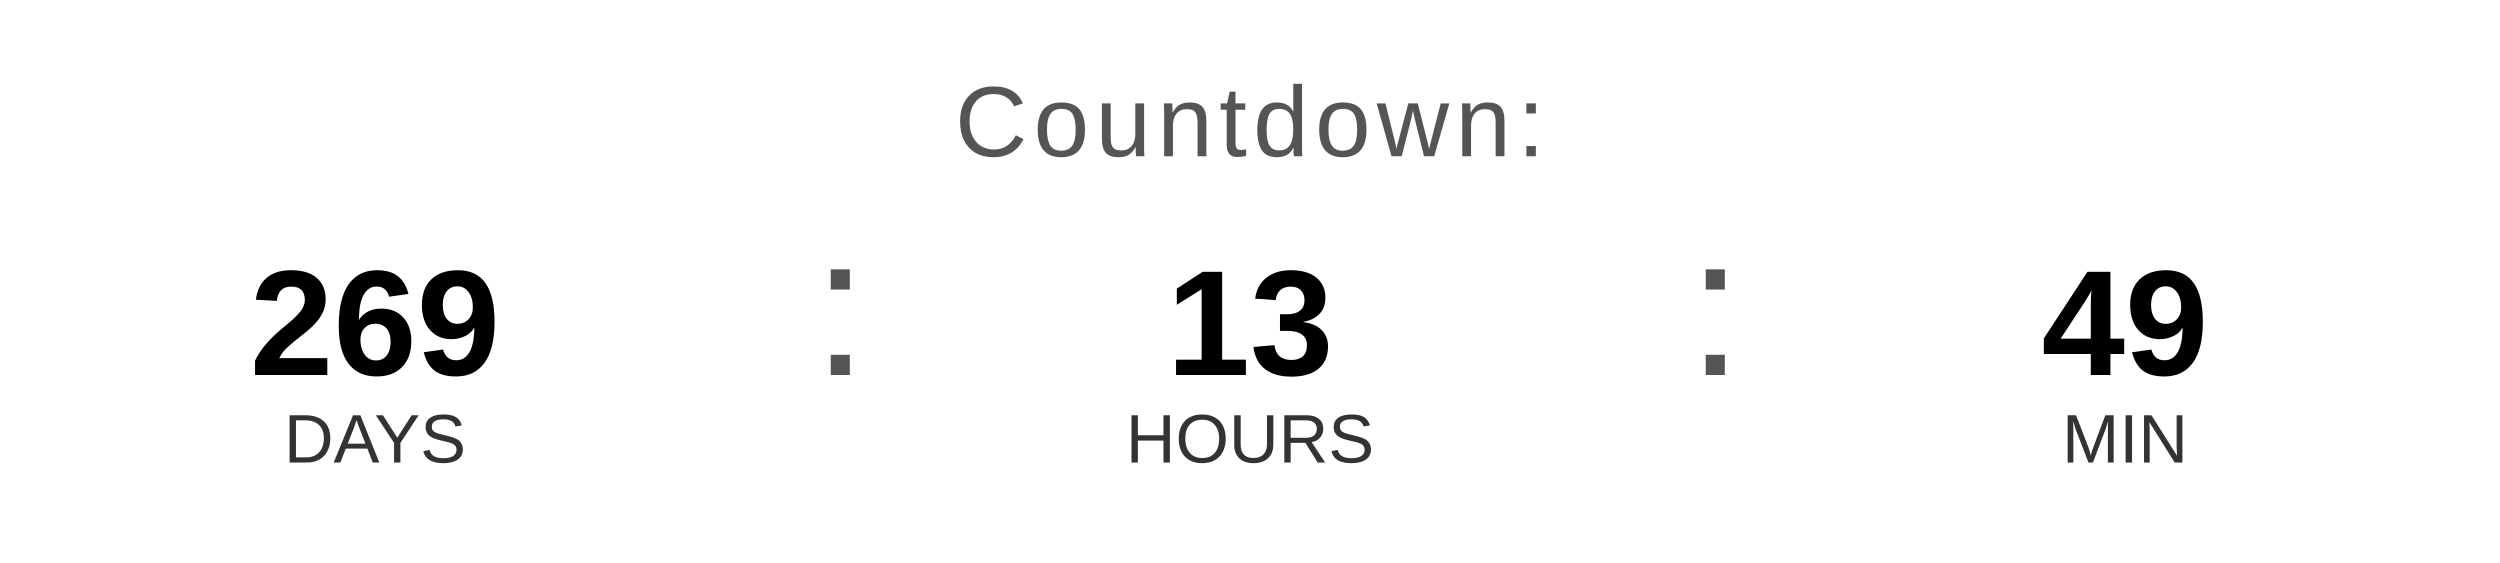
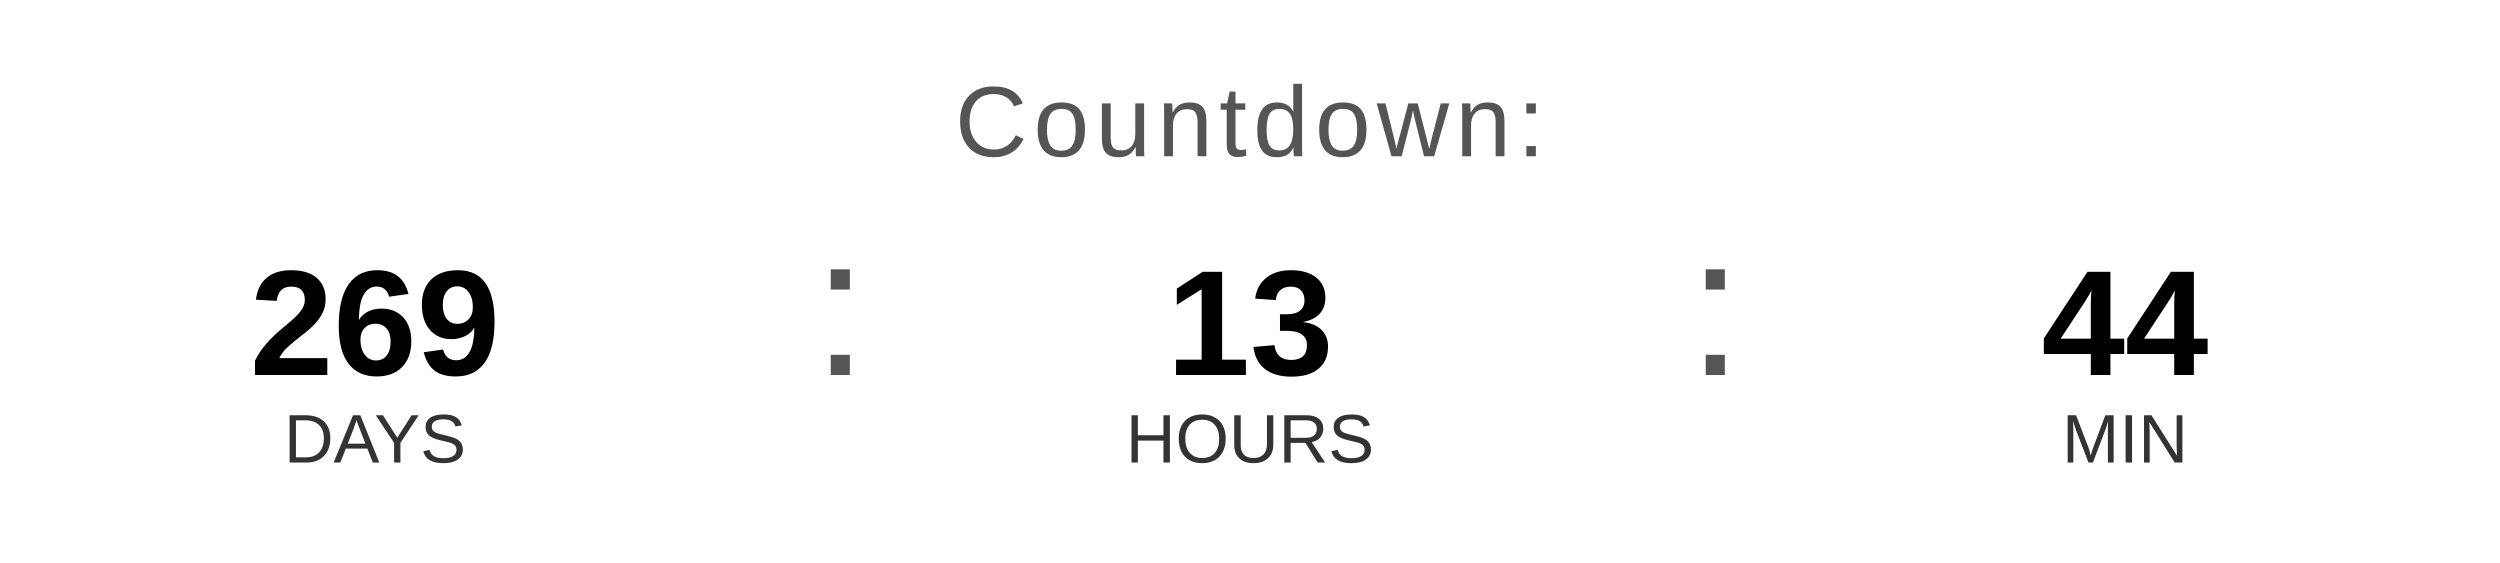
<svg xmlns="http://www.w3.org/2000/svg" width="400" height="90" viewBox="0 0 400 90">
  <text x="200" y="25" font-family="Arial, Helvetica, sans-serif" font-size="16" fill="#555555" text-anchor="middle" letter-spacing="1">
    Countdown:
  </text>
  <text x="60" y="60" font-family="Arial, Helvetica, sans-serif" font-size="24" font-weight="bold" fill="#000000" text-anchor="middle">269</text>
  <text x="60" y="74" font-family="Arial, Helvetica, sans-serif" font-size="11" fill="#333333" text-anchor="middle">DAYS</text>
  <text x="130" y="60" font-family="Arial, sans-serif" font-size="32" fill="#555555">:</text>
  <text x="200" y="60" font-family="Arial, Helvetica, sans-serif" font-size="24" font-weight="bold" fill="#000000" text-anchor="middle">13</text>
  <text x="200" y="74" font-family="Arial, Helvetica, sans-serif" font-size="11" fill="#333333" text-anchor="middle">HOURS</text>
  <text x="270" y="60" font-family="Arial, sans-serif" font-size="32" fill="#555555">:</text>
-   <text x="340" y="60" font-family="Arial, Helvetica, sans-serif" font-size="24" font-weight="bold" fill="#000000" text-anchor="middle">49</text>
+   <text x="340" y="60" font-family="Arial, Helvetica, sans-serif" font-size="24" font-weight="bold" fill="#000000" text-anchor="middle">44</text>
  <text x="340" y="74" font-family="Arial, Helvetica, sans-serif" font-size="11" fill="#333333" text-anchor="middle">MIN</text>
</svg>
